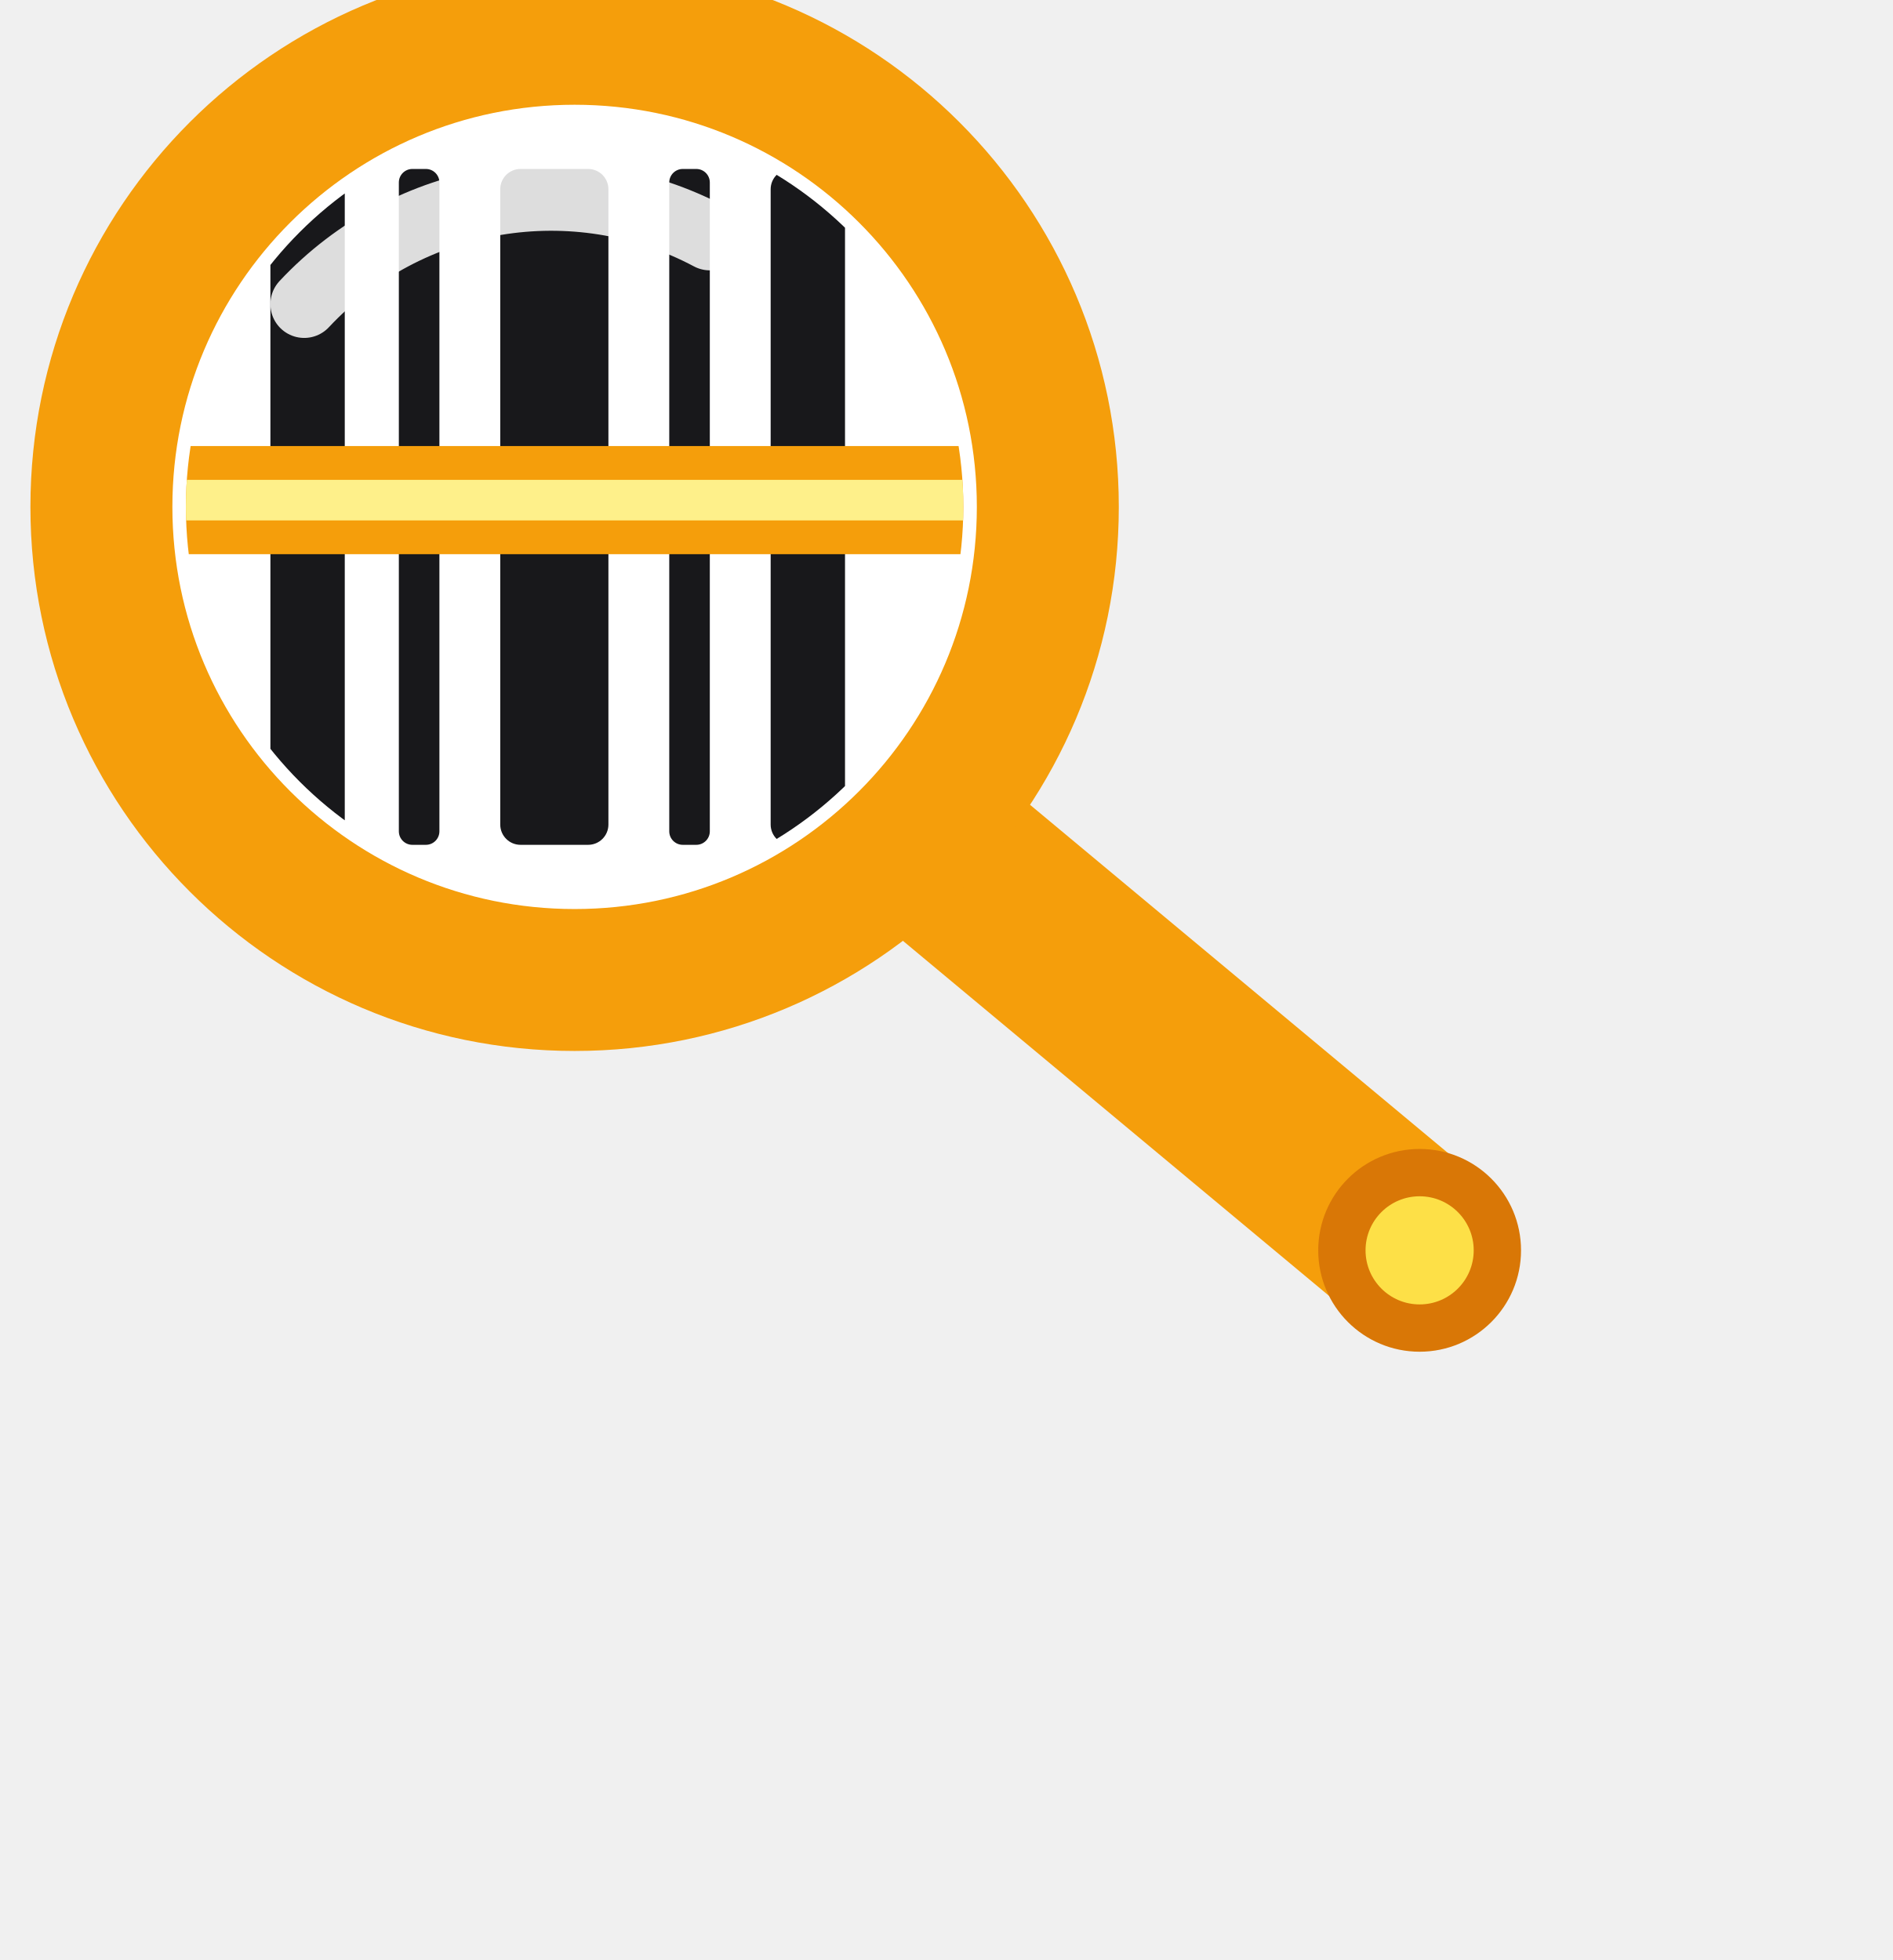
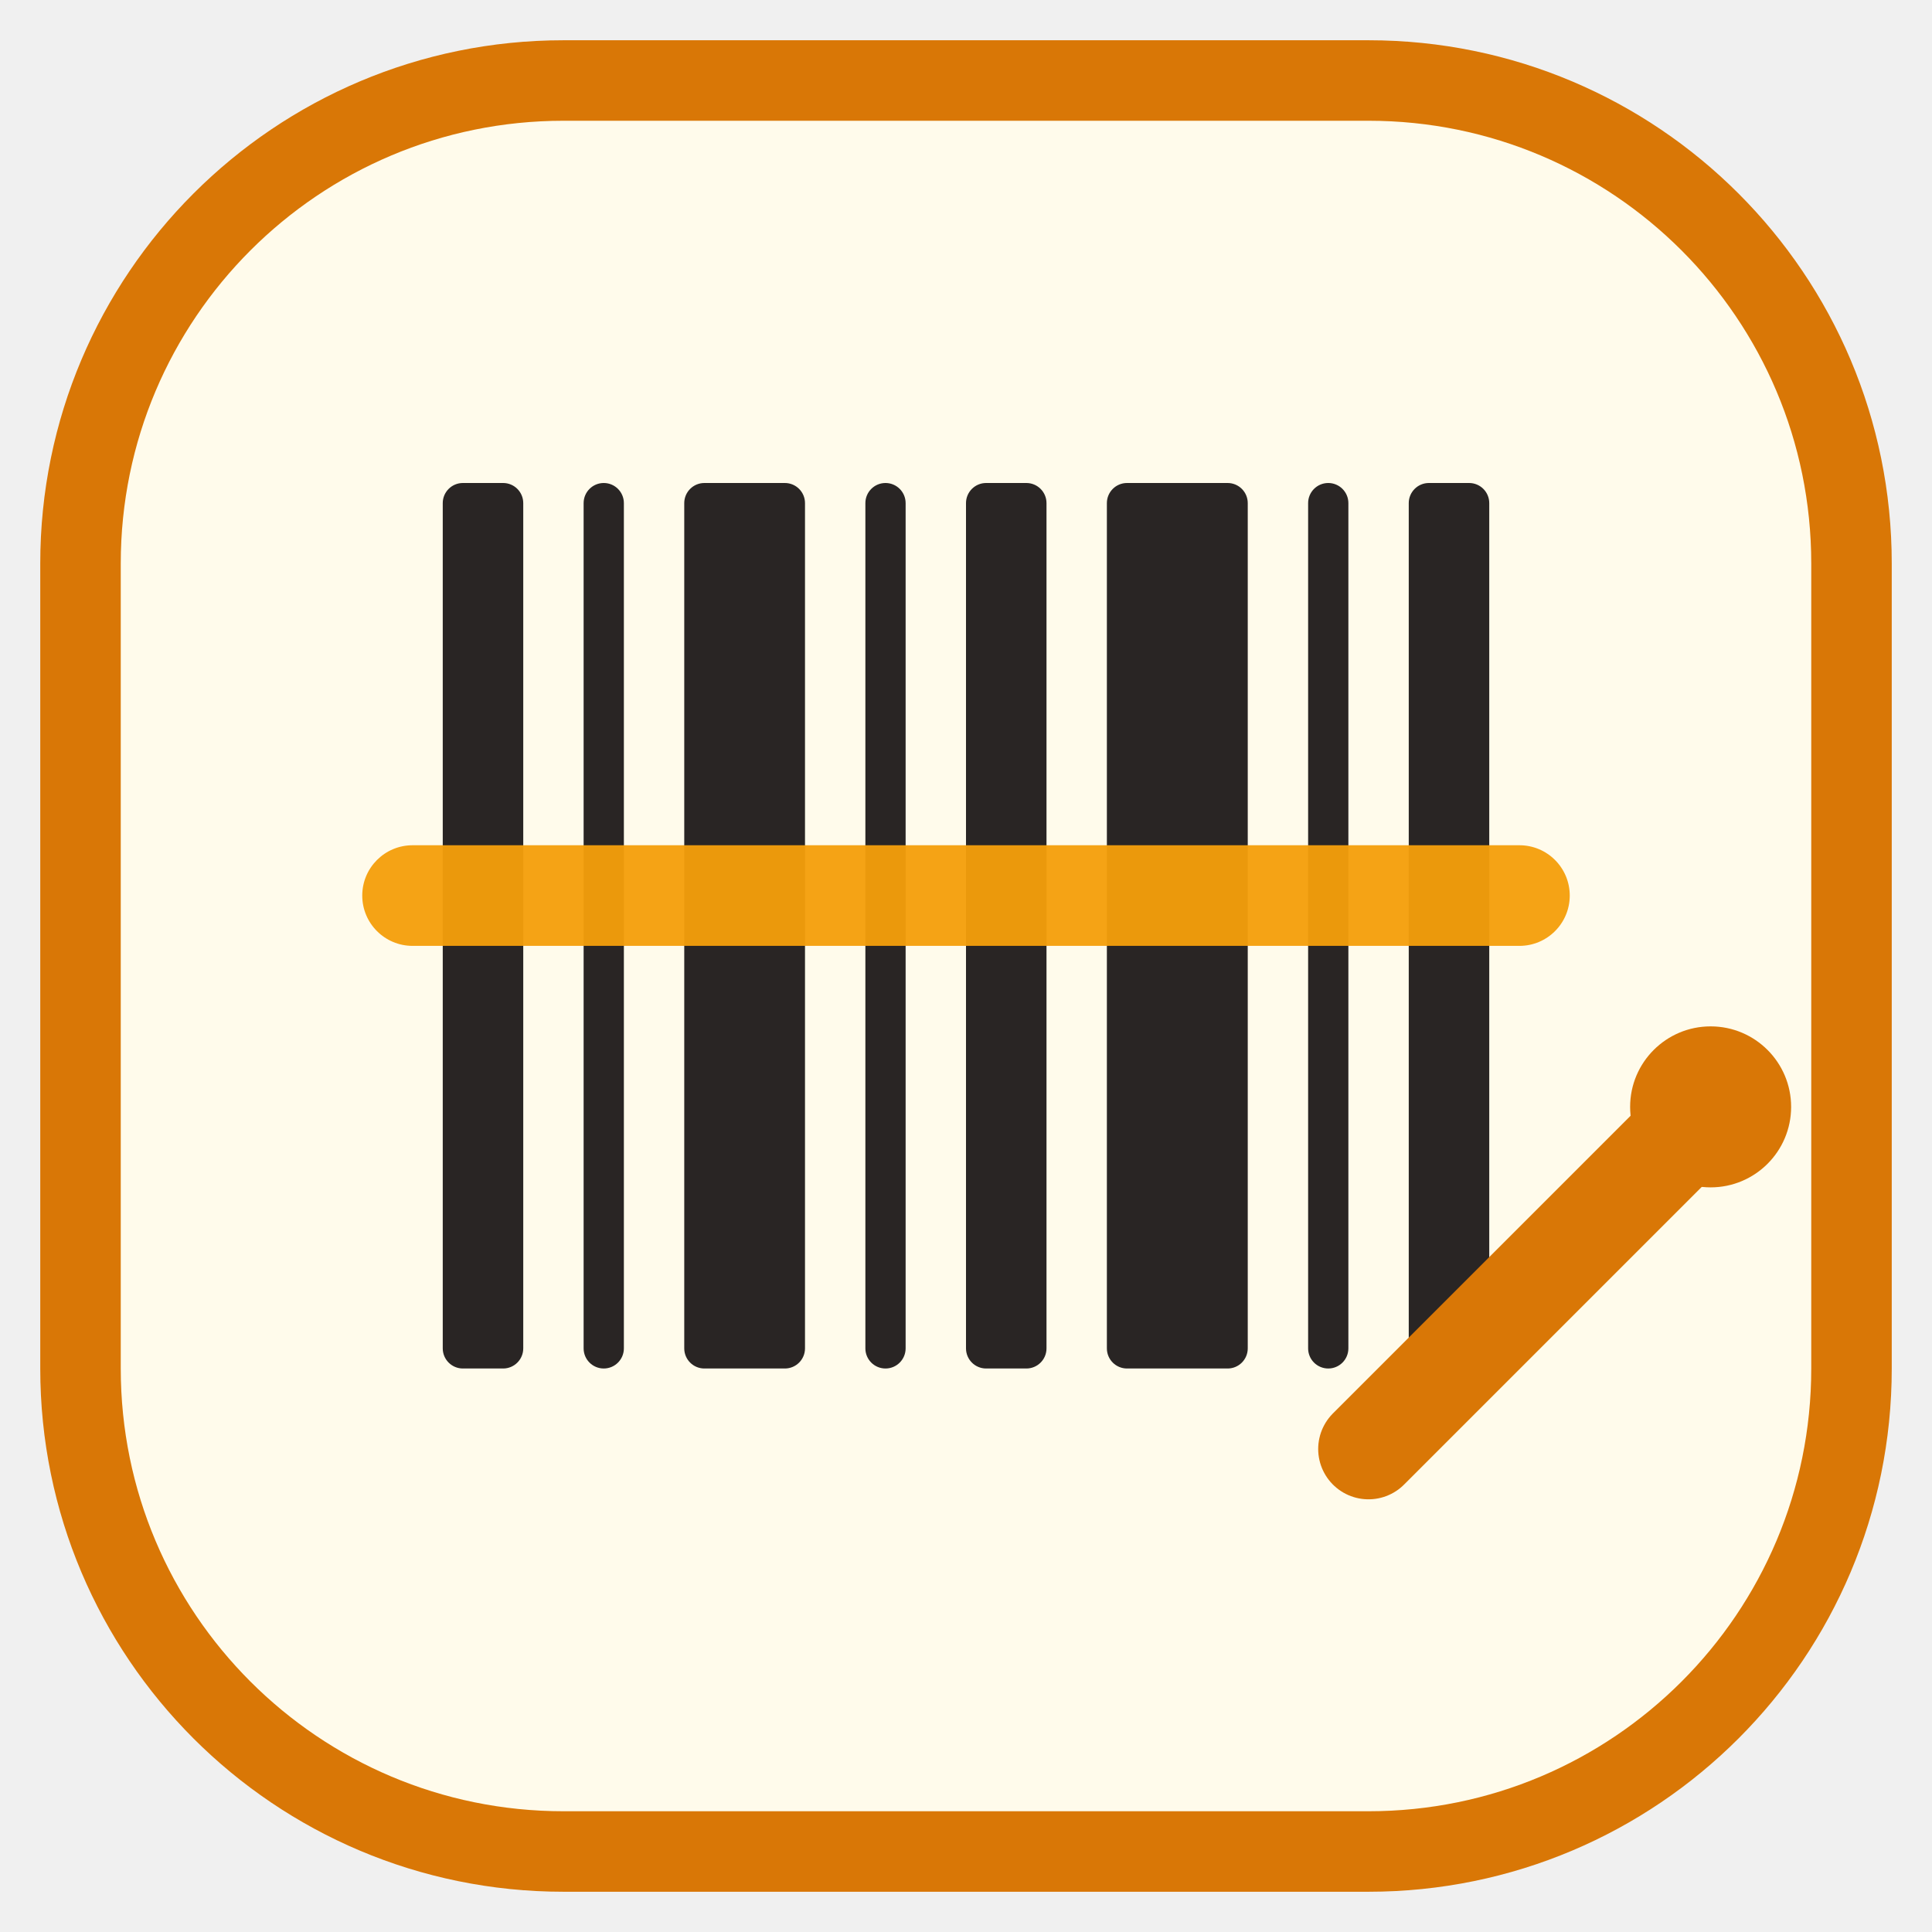
- <svg xmlns="http://www.w3.org/2000/svg" viewBox="0 0 56 58" fill="none" role="img" aria-label="JeevanReport Scanner">
-   <defs>
-     <clipPath id="lensClip">
-       <circle cx="17" cy="15" r="11.5" />
-     </clipPath>
-   </defs>
-   <g id="slanted-scanner">
-     <line x1="24" y1="22" x2="42" y2="37" stroke="#f59e0b" stroke-width="5.5" stroke-linecap="round" />
-     <circle cx="42" cy="37" r="3" fill="#d97706" />
-     <circle cx="42" cy="37" r="1.6" fill="#fde047" />
-     <circle cx="17" cy="15" r="14" stroke="#f59e0b" stroke-width="4.2" fill="#ffffff" />
-     <g clip-path="url(#lensClip)">
-       <rect x="3" y="1" width="28" height="28" fill="#ffffff" />
-       <rect x="8" y="5" width="2.2" height="20" fill="#18181b" rx="0.6" />
-       <rect x="11.8" y="5" width="1.2" height="20" fill="#18181b" rx="0.4" />
-       <rect x="14.8" y="5" width="3.2" height="20" fill="#18181b" rx="0.6" />
-       <rect x="19.8" y="5" width="1.2" height="20" fill="#18181b" rx="0.4" />
-       <rect x="22.8" y="5" width="2.2" height="20" fill="#18181b" rx="0.6" />
-       <rect x="3" y="13.2" width="28" height="3.2" fill="#f59e0b" rx="1.6" />
-       <rect x="3" y="14.2" width="28" height="1.2" fill="#fef08a" rx="0.6" />
-     </g>
-     <path d="M 9 9 A 10 10 0 0 1 21 7" stroke="#ffffff" stroke-width="2" stroke-linecap="round" opacity="0.85" />
-   </g>
+ <svg xmlns="http://www.w3.org/2000/svg" viewBox="0 0 48 48" fill="none" role="img" aria-label="JeevanReport scan">
+   <rect x="2" y="2" width="44" height="44" rx="12" fill="#FFFBEB" stroke="#D97706" stroke-width="2" />
+   <rect x="11" y="12" width="2" height="22" rx="0.5" fill="#292524" />
+   <rect x="14.5" y="12" width="1" height="22" rx="0.5" fill="#292524" />
+   <rect x="17" y="12" width="3" height="22" rx="0.5" fill="#292524" />
+   <rect x="21.5" y="12" width="1" height="22" rx="0.5" fill="#292524" />
+   <rect x="24" y="12" width="2" height="22" rx="0.5" fill="#292524" />
+   <rect x="27.5" y="12" width="3.5" height="22" rx="0.5" fill="#292524" />
+   <rect x="32.5" y="12" width="1" height="22" rx="0.5" fill="#292524" />
+   <rect x="35" y="12" width="2" height="22" rx="0.5" fill="#292524" />
+   <rect x="9" y="21" width="30" height="2.5" rx="1.25" fill="#F59E0B" opacity="0.95" />
+   <path d="M34 36 L42 28" stroke="#D97706" stroke-width="2.5" stroke-linecap="round" />
+   <circle cx="42.5" cy="27.5" r="2" fill="#D97706" />
</svg>
